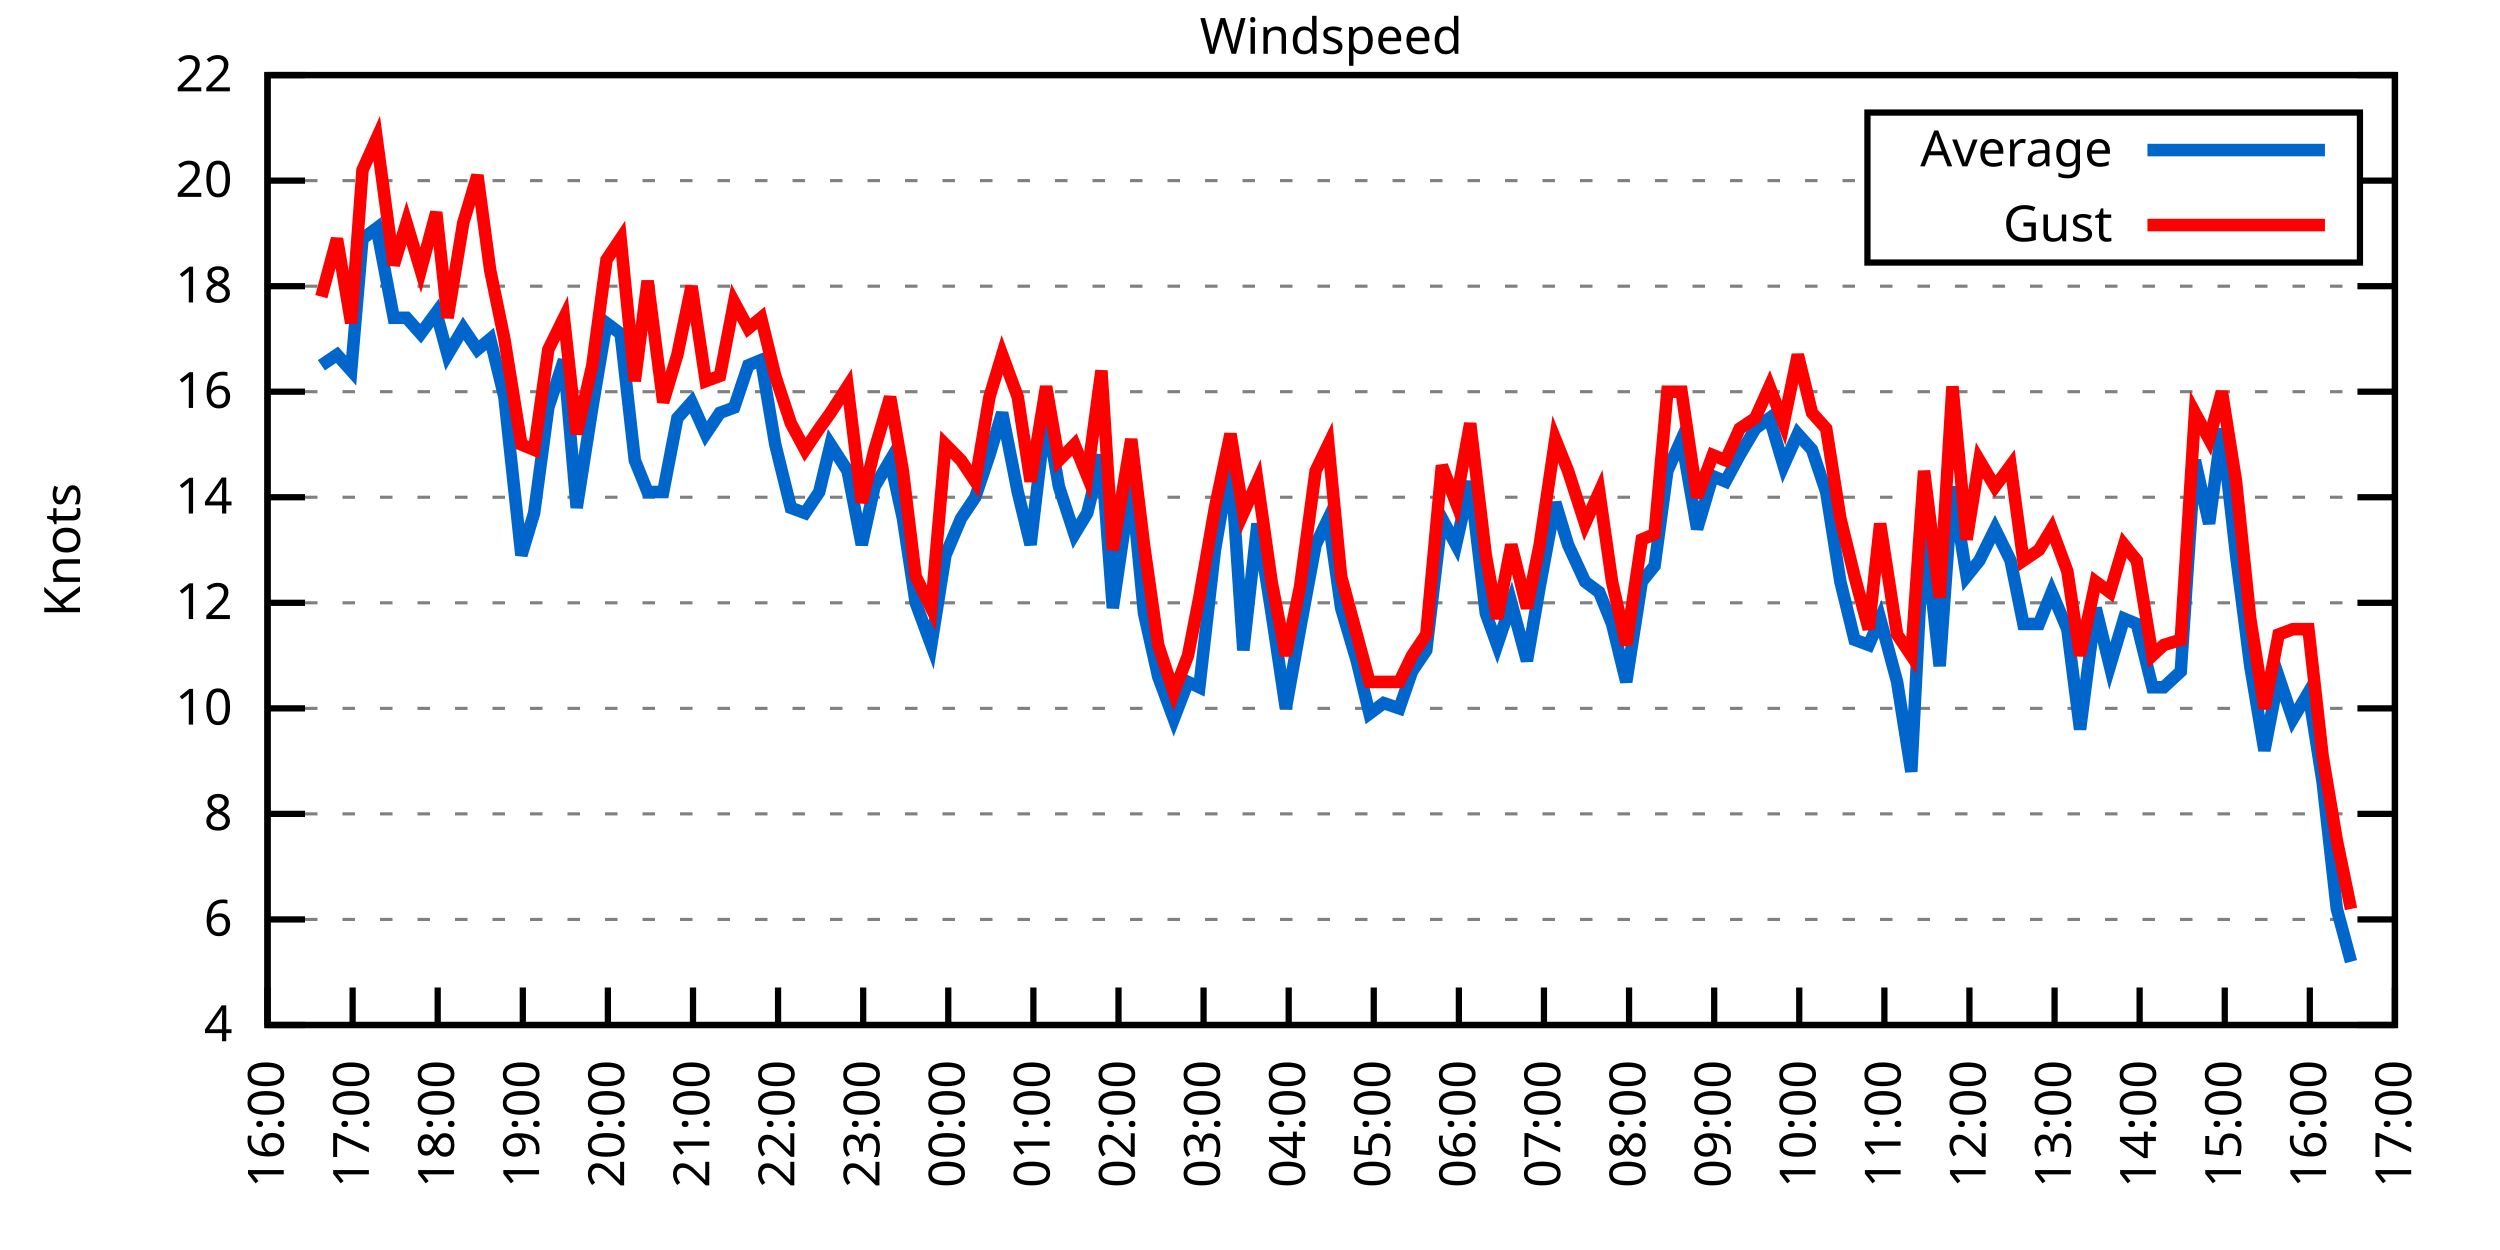
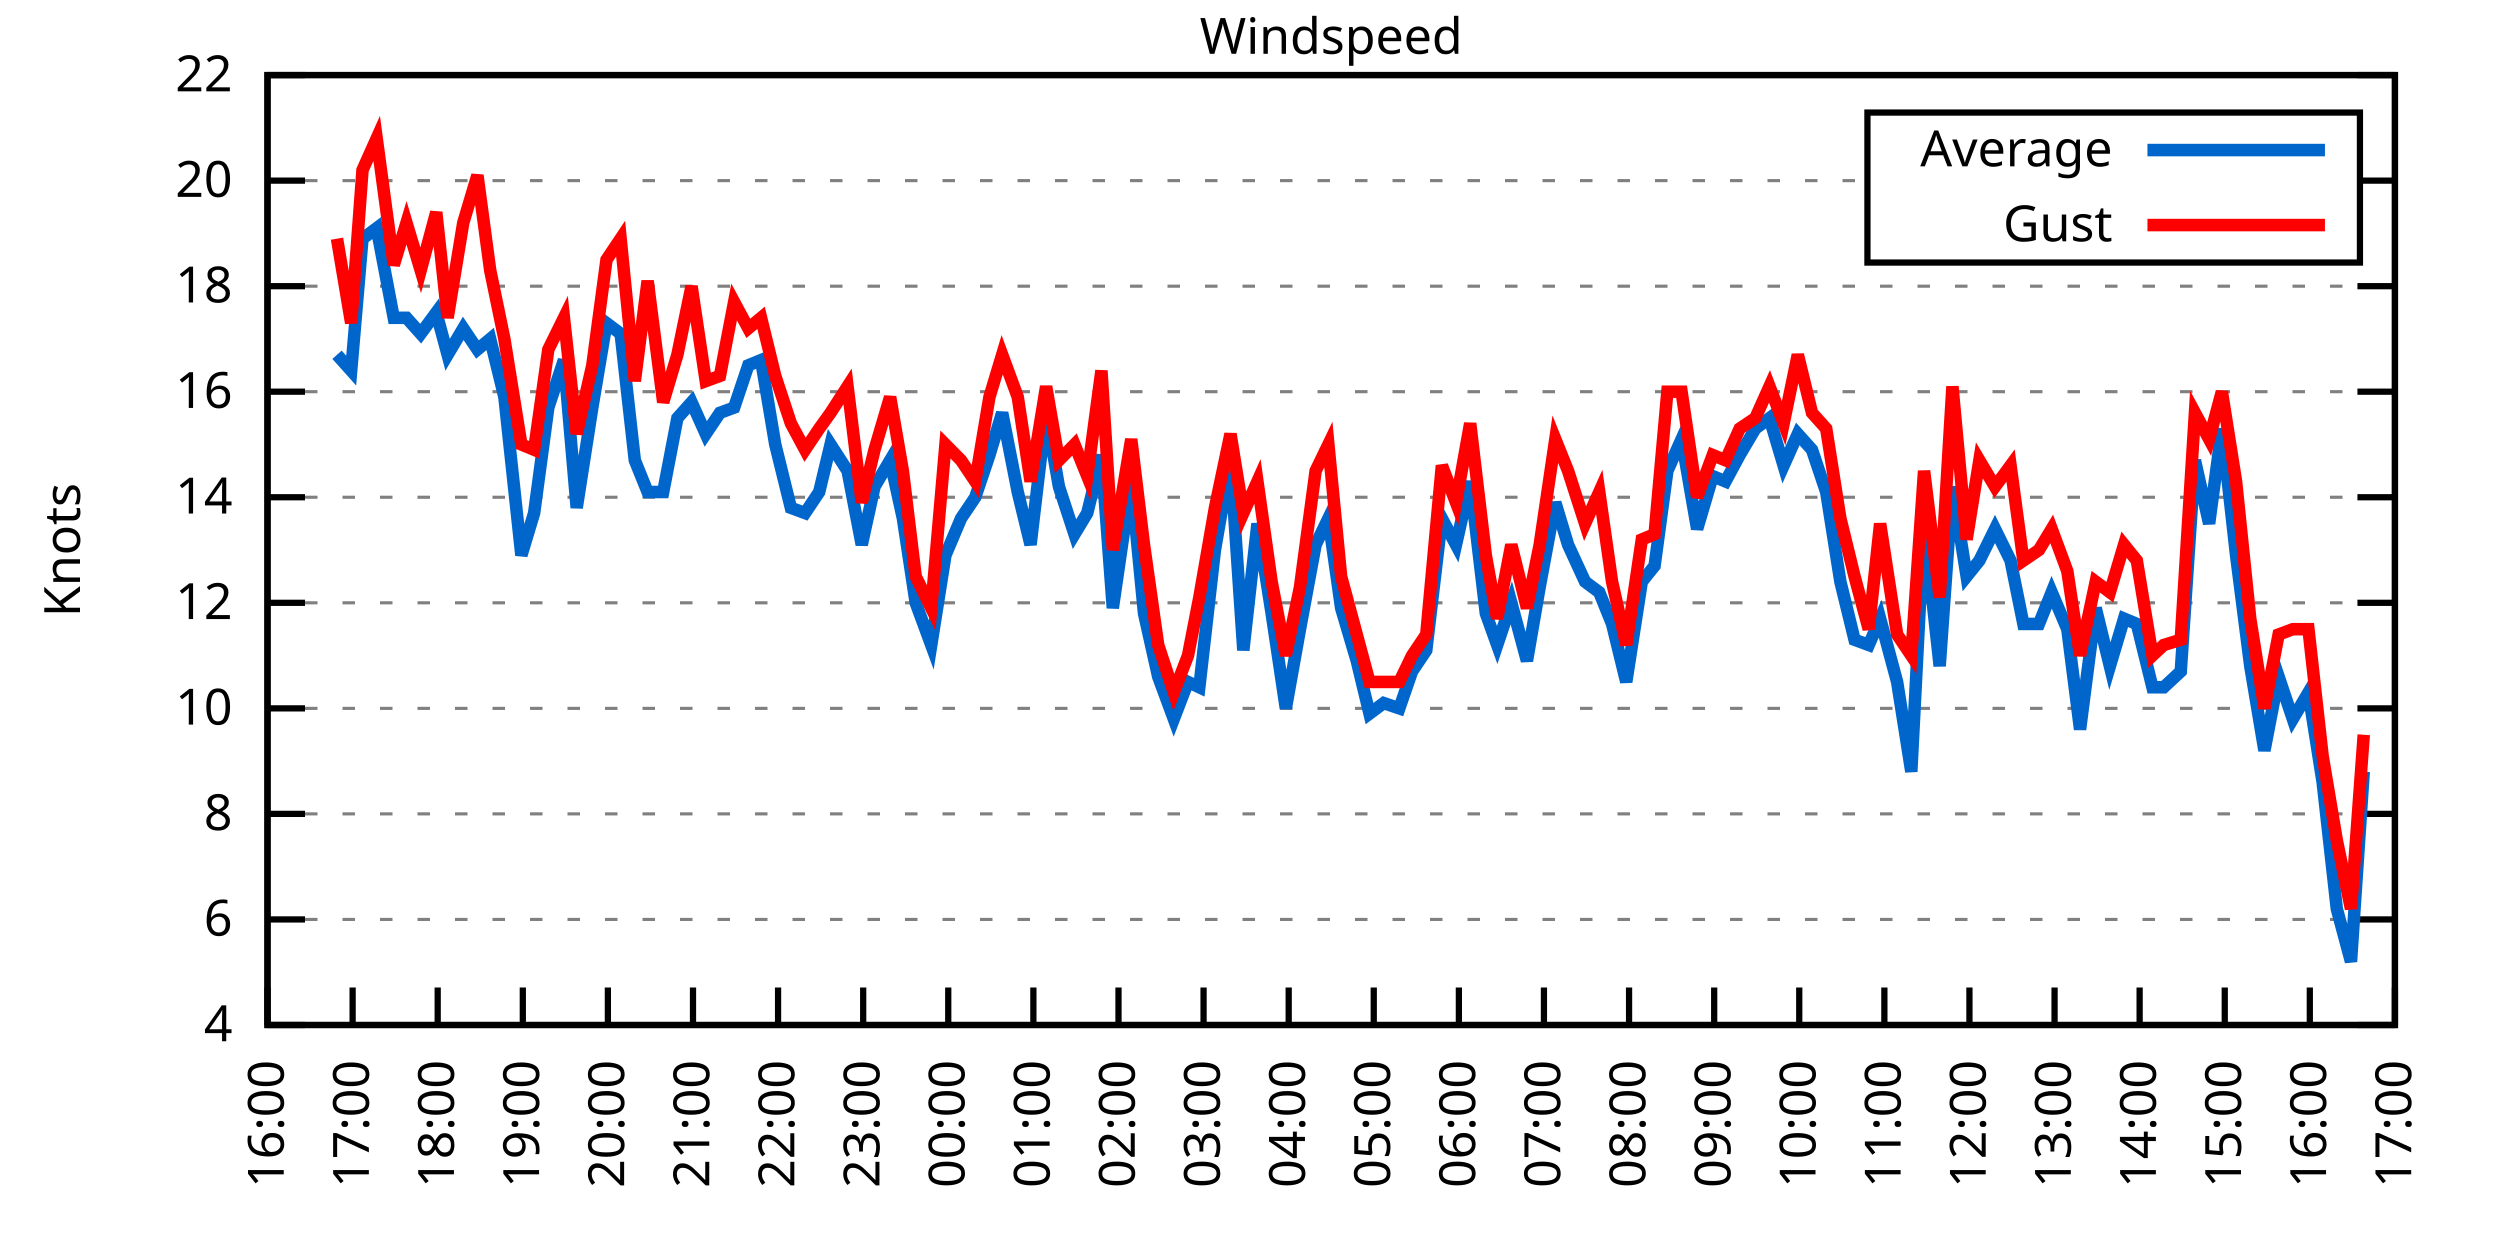
<svg xmlns="http://www.w3.org/2000/svg" xmlns:xlink="http://www.w3.org/1999/xlink" width="400" height="200" viewBox="0 0 400 200">
  <g id="gnuplot_canvas">
    <rect x="0" y="0" width="400" height="200" fill="none" />
    <defs>
      <circle id="gpDot" r="0.5" stroke-width="0.5" stroke="currentColor" />
      <path id="gpPt0" stroke-width="0.333" stroke="currentColor" d="M-1,0 h2 M0,-1 v2" />
      <path id="gpPt1" stroke-width="0.333" stroke="currentColor" d="M-1,-1 L1,1 M1,-1 L-1,1" />
      <path id="gpPt2" stroke-width="0.333" stroke="currentColor" d="M-1,0 L1,0 M0,-1 L0,1 M-1,-1 L1,1 M-1,1 L1,-1" />
      <rect id="gpPt3" stroke-width="0.333" stroke="currentColor" x="-1" y="-1" width="2" height="2" />
      <rect id="gpPt4" stroke-width="0.333" stroke="currentColor" fill="currentColor" x="-1" y="-1" width="2" height="2" />
      <circle id="gpPt5" stroke-width="0.333" stroke="currentColor" cx="0" cy="0" r="1" />
      <use xlink:href="#gpPt5" id="gpPt6" fill="currentColor" stroke="none" />
      <path id="gpPt7" stroke-width="0.333" stroke="currentColor" d="M0,-1.33 L-1.33,0.67 L1.33,0.67 z" />
      <use xlink:href="#gpPt7" id="gpPt8" fill="currentColor" stroke="none" />
      <use xlink:href="#gpPt7" id="gpPt9" stroke="currentColor" transform="rotate(180)" />
      <use xlink:href="#gpPt9" id="gpPt10" fill="currentColor" stroke="none" />
      <use xlink:href="#gpPt3" id="gpPt11" stroke="currentColor" transform="rotate(45)" />
      <use xlink:href="#gpPt11" id="gpPt12" fill="currentColor" stroke="none" />
      <path id="gpPt13" stroke-width="0.333" stroke="currentColor" d="M0,1.330 L1.265,0.411 L0.782,-1.067 L-0.782,-1.076 L-1.265,0.411 z" />
      <use xlink:href="#gpPt13" id="gpPt14" fill="currentColor" stroke="none" />
      <filter id="textbox" filterUnits="objectBoundingBox" x="0" y="0" height="1" width="1">
        <feFlood flood-color="white" flood-opacity="1" result="bgnd" />
        <feComposite in="SourceGraphic" in2="bgnd" operator="atop" />
      </filter>
      <filter id="greybox" filterUnits="objectBoundingBox" x="0" y="0" height="1" width="1">
        <feFlood flood-color="lightgrey" flood-opacity="1" result="grey" />
        <feComposite in="SourceGraphic" in2="grey" operator="atop" />
      </filter>
    </defs>
    <g fill="none" color="white" stroke="currentColor" stroke-width="1.00" stroke-linecap="butt" stroke-linejoin="miter">
</g>
    <g fill="none" color="black" stroke="currentColor" stroke-width="1.00" stroke-linecap="butt" stroke-linejoin="miter">
      <g stroke="none" shape-rendering="crispEdges">
        <polygon fill="rgb(255, 255, 255)" points="42.80,164.00 383.18,164.00 383.18,12.02 42.80,12.02 " />
      </g>
    </g>
    <g fill="none" color="black" stroke="currentColor" stroke-width="1.00" stroke-linecap="butt" stroke-linejoin="miter">
</g>
    <g fill="none" color="black" stroke="black" stroke-width="0.50" stroke-linecap="butt" stroke-linejoin="miter">
</g>
    <g fill="none" color="gray" stroke="currentColor" stroke-width="0.50" stroke-linecap="butt" stroke-linejoin="miter">
      <path stroke="gray" stroke-dasharray="2,4" class="gridline" d="M42.80,164.00 L383.19,164.00  " />
    </g>
    <g fill="none" color="gray" stroke="gray" stroke-width="1.00" stroke-linecap="butt" stroke-linejoin="miter">
</g>
    <g fill="none" color="black" stroke="currentColor" stroke-width="1.00" stroke-linecap="butt" stroke-linejoin="miter">
      <path stroke="black" d="M42.80,164.00 L48.80,164.00 M383.19,164.00 L377.19,164.00  " />
      <g transform="translate(37.20,166.60)" stroke="none" fill="black" font-family="Sans" font-size="8.00" text-anchor="end">
        <text>
          <tspan font-family="Sans"> 4</tspan>
        </text>
      </g>
    </g>
    <g fill="none" color="black" stroke="currentColor" stroke-width="1.00" stroke-linecap="butt" stroke-linejoin="miter">
</g>
    <g fill="none" color="black" stroke="black" stroke-width="0.50" stroke-linecap="butt" stroke-linejoin="miter">
</g>
    <g fill="none" color="gray" stroke="currentColor" stroke-width="0.50" stroke-linecap="butt" stroke-linejoin="miter">
      <path stroke="gray" stroke-dasharray="2,4" class="gridline" d="M42.80,147.11 L383.19,147.11  " />
    </g>
    <g fill="none" color="gray" stroke="gray" stroke-width="1.00" stroke-linecap="butt" stroke-linejoin="miter">
</g>
    <g fill="none" color="black" stroke="currentColor" stroke-width="1.00" stroke-linecap="butt" stroke-linejoin="miter">
      <path stroke="black" d="M42.80,147.11 L48.80,147.11 M383.19,147.11 L377.19,147.11  " />
      <g transform="translate(37.20,149.71)" stroke="none" fill="black" font-family="Sans" font-size="8.00" text-anchor="end">
        <text>
          <tspan font-family="Sans"> 6</tspan>
        </text>
      </g>
    </g>
    <g fill="none" color="black" stroke="currentColor" stroke-width="1.00" stroke-linecap="butt" stroke-linejoin="miter">
</g>
    <g fill="none" color="black" stroke="black" stroke-width="0.50" stroke-linecap="butt" stroke-linejoin="miter">
</g>
    <g fill="none" color="gray" stroke="currentColor" stroke-width="0.50" stroke-linecap="butt" stroke-linejoin="miter">
      <path stroke="gray" stroke-dasharray="2,4" class="gridline" d="M42.80,130.22 L383.19,130.22  " />
    </g>
    <g fill="none" color="gray" stroke="gray" stroke-width="1.00" stroke-linecap="butt" stroke-linejoin="miter">
</g>
    <g fill="none" color="black" stroke="currentColor" stroke-width="1.00" stroke-linecap="butt" stroke-linejoin="miter">
      <path stroke="black" d="M42.80,130.22 L48.80,130.22 M383.19,130.22 L377.19,130.22  " />
      <g transform="translate(37.20,132.82)" stroke="none" fill="black" font-family="Sans" font-size="8.00" text-anchor="end">
        <text>
          <tspan font-family="Sans"> 8</tspan>
        </text>
      </g>
    </g>
    <g fill="none" color="black" stroke="currentColor" stroke-width="1.00" stroke-linecap="butt" stroke-linejoin="miter">
</g>
    <g fill="none" color="black" stroke="black" stroke-width="0.50" stroke-linecap="butt" stroke-linejoin="miter">
</g>
    <g fill="none" color="gray" stroke="currentColor" stroke-width="0.50" stroke-linecap="butt" stroke-linejoin="miter">
      <path stroke="gray" stroke-dasharray="2,4" class="gridline" d="M42.80,113.34 L383.19,113.34  " />
    </g>
    <g fill="none" color="gray" stroke="gray" stroke-width="1.00" stroke-linecap="butt" stroke-linejoin="miter">
</g>
    <g fill="none" color="black" stroke="currentColor" stroke-width="1.00" stroke-linecap="butt" stroke-linejoin="miter">
      <path stroke="black" d="M42.80,113.34 L48.80,113.34 M383.19,113.34 L377.19,113.34  " />
      <g transform="translate(37.20,115.94)" stroke="none" fill="black" font-family="Sans" font-size="8.00" text-anchor="end">
        <text>
          <tspan font-family="Sans"> 10</tspan>
        </text>
      </g>
    </g>
    <g fill="none" color="black" stroke="currentColor" stroke-width="1.00" stroke-linecap="butt" stroke-linejoin="miter">
</g>
    <g fill="none" color="black" stroke="black" stroke-width="0.50" stroke-linecap="butt" stroke-linejoin="miter">
</g>
    <g fill="none" color="gray" stroke="currentColor" stroke-width="0.50" stroke-linecap="butt" stroke-linejoin="miter">
      <path stroke="gray" stroke-dasharray="2,4" class="gridline" d="M42.80,96.45 L383.19,96.45  " />
    </g>
    <g fill="none" color="gray" stroke="gray" stroke-width="1.00" stroke-linecap="butt" stroke-linejoin="miter">
</g>
    <g fill="none" color="black" stroke="currentColor" stroke-width="1.00" stroke-linecap="butt" stroke-linejoin="miter">
      <path stroke="black" d="M42.80,96.45 L48.80,96.45 M383.19,96.45 L377.19,96.45  " />
      <g transform="translate(37.20,99.05)" stroke="none" fill="black" font-family="Sans" font-size="8.00" text-anchor="end">
        <text>
          <tspan font-family="Sans"> 12</tspan>
        </text>
      </g>
    </g>
    <g fill="none" color="black" stroke="currentColor" stroke-width="1.00" stroke-linecap="butt" stroke-linejoin="miter">
</g>
    <g fill="none" color="black" stroke="black" stroke-width="0.50" stroke-linecap="butt" stroke-linejoin="miter">
</g>
    <g fill="none" color="gray" stroke="currentColor" stroke-width="0.50" stroke-linecap="butt" stroke-linejoin="miter">
      <path stroke="gray" stroke-dasharray="2,4" class="gridline" d="M42.80,79.56 L383.19,79.56  " />
    </g>
    <g fill="none" color="gray" stroke="gray" stroke-width="1.00" stroke-linecap="butt" stroke-linejoin="miter">
</g>
    <g fill="none" color="black" stroke="currentColor" stroke-width="1.00" stroke-linecap="butt" stroke-linejoin="miter">
      <path stroke="black" d="M42.80,79.56 L48.80,79.56 M383.19,79.56 L377.19,79.56  " />
      <g transform="translate(37.20,82.16)" stroke="none" fill="black" font-family="Sans" font-size="8.00" text-anchor="end">
        <text>
          <tspan font-family="Sans"> 14</tspan>
        </text>
      </g>
    </g>
    <g fill="none" color="black" stroke="currentColor" stroke-width="1.00" stroke-linecap="butt" stroke-linejoin="miter">
</g>
    <g fill="none" color="black" stroke="black" stroke-width="0.50" stroke-linecap="butt" stroke-linejoin="miter">
</g>
    <g fill="none" color="gray" stroke="currentColor" stroke-width="0.50" stroke-linecap="butt" stroke-linejoin="miter">
      <path stroke="gray" stroke-dasharray="2,4" class="gridline" d="M42.80,62.67 L383.19,62.67  " />
    </g>
    <g fill="none" color="gray" stroke="gray" stroke-width="1.00" stroke-linecap="butt" stroke-linejoin="miter">
</g>
    <g fill="none" color="black" stroke="currentColor" stroke-width="1.00" stroke-linecap="butt" stroke-linejoin="miter">
      <path stroke="black" d="M42.80,62.67 L48.80,62.67 M383.19,62.67 L377.19,62.67  " />
      <g transform="translate(37.20,65.27)" stroke="none" fill="black" font-family="Sans" font-size="8.00" text-anchor="end">
        <text>
          <tspan font-family="Sans"> 16</tspan>
        </text>
      </g>
    </g>
    <g fill="none" color="black" stroke="currentColor" stroke-width="1.00" stroke-linecap="butt" stroke-linejoin="miter">
</g>
    <g fill="none" color="black" stroke="black" stroke-width="0.50" stroke-linecap="butt" stroke-linejoin="miter">
</g>
    <g fill="none" color="gray" stroke="currentColor" stroke-width="0.50" stroke-linecap="butt" stroke-linejoin="miter">
      <path stroke="gray" stroke-dasharray="2,4" class="gridline" d="M42.80,45.79 L383.19,45.79  " />
    </g>
    <g fill="none" color="gray" stroke="gray" stroke-width="1.00" stroke-linecap="butt" stroke-linejoin="miter">
</g>
    <g fill="none" color="black" stroke="currentColor" stroke-width="1.00" stroke-linecap="butt" stroke-linejoin="miter">
      <path stroke="black" d="M42.80,45.79 L48.80,45.79 M383.19,45.79 L377.19,45.79  " />
      <g transform="translate(37.20,48.39)" stroke="none" fill="black" font-family="Sans" font-size="8.00" text-anchor="end">
        <text>
          <tspan font-family="Sans"> 18</tspan>
        </text>
      </g>
    </g>
    <g fill="none" color="black" stroke="currentColor" stroke-width="1.00" stroke-linecap="butt" stroke-linejoin="miter">
</g>
    <g fill="none" color="black" stroke="black" stroke-width="0.50" stroke-linecap="butt" stroke-linejoin="miter">
</g>
    <g fill="none" color="gray" stroke="currentColor" stroke-width="0.50" stroke-linecap="butt" stroke-linejoin="miter">
      <path stroke="gray" stroke-dasharray="2,4" class="gridline" d="M42.80,28.90 L298.79,28.90 M377.59,28.90 L383.19,28.90  " />
    </g>
    <g fill="none" color="gray" stroke="gray" stroke-width="1.00" stroke-linecap="butt" stroke-linejoin="miter">
</g>
    <g fill="none" color="black" stroke="currentColor" stroke-width="1.00" stroke-linecap="butt" stroke-linejoin="miter">
      <path stroke="black" d="M42.80,28.90 L48.80,28.90 M383.19,28.90 L377.19,28.90  " />
      <g transform="translate(37.20,31.50)" stroke="none" fill="black" font-family="Sans" font-size="8.00" text-anchor="end">
        <text>
          <tspan font-family="Sans"> 20</tspan>
        </text>
      </g>
    </g>
    <g fill="none" color="black" stroke="currentColor" stroke-width="1.00" stroke-linecap="butt" stroke-linejoin="miter">
</g>
    <g fill="none" color="black" stroke="black" stroke-width="0.50" stroke-linecap="butt" stroke-linejoin="miter">
</g>
    <g fill="none" color="gray" stroke="currentColor" stroke-width="0.50" stroke-linecap="butt" stroke-linejoin="miter">
      <path stroke="gray" stroke-dasharray="2,4" class="gridline" d="M42.80,12.01 L383.19,12.01  " />
    </g>
    <g fill="none" color="gray" stroke="gray" stroke-width="1.00" stroke-linecap="butt" stroke-linejoin="miter">
</g>
    <g fill="none" color="black" stroke="currentColor" stroke-width="1.00" stroke-linecap="butt" stroke-linejoin="miter">
      <path stroke="black" d="M42.80,12.01 L48.80,12.01 M383.19,12.01 L377.19,12.01  " />
      <g transform="translate(37.20,14.61)" stroke="none" fill="black" font-family="Sans" font-size="8.00" text-anchor="end">
        <text>
          <tspan font-family="Sans"> 22</tspan>
        </text>
      </g>
    </g>
    <g fill="none" color="black" stroke="currentColor" stroke-width="1.00" stroke-linecap="butt" stroke-linejoin="miter">
      <path stroke="black" d="M42.80,164.00 L42.80,158.00  " />
      <g transform="translate(45.40,169.60) rotate(270.00)" stroke="none" fill="black" font-family="Sans" font-size="8.00" text-anchor="end">
        <text>
          <tspan font-family="Sans">16:00</tspan>
        </text>
      </g>
    </g>
    <g fill="none" color="black" stroke="currentColor" stroke-width="1.00" stroke-linecap="butt" stroke-linejoin="miter">
      <path stroke="black" d="M56.42,164.00 L56.42,158.00  " />
      <g transform="translate(59.02,169.60) rotate(270.00)" stroke="none" fill="black" font-family="Sans" font-size="8.00" text-anchor="end">
        <text>
          <tspan font-family="Sans">17:00</tspan>
        </text>
      </g>
    </g>
    <g fill="none" color="black" stroke="currentColor" stroke-width="1.00" stroke-linecap="butt" stroke-linejoin="miter">
      <path stroke="black" d="M70.03,164.00 L70.03,158.00  " />
      <g transform="translate(72.63,169.60) rotate(270.00)" stroke="none" fill="black" font-family="Sans" font-size="8.00" text-anchor="end">
        <text>
          <tspan font-family="Sans">18:00</tspan>
        </text>
      </g>
    </g>
    <g fill="none" color="black" stroke="currentColor" stroke-width="1.00" stroke-linecap="butt" stroke-linejoin="miter">
      <path stroke="black" d="M83.65,164.00 L83.65,158.00  " />
      <g transform="translate(86.25,169.60) rotate(270.00)" stroke="none" fill="black" font-family="Sans" font-size="8.00" text-anchor="end">
        <text>
          <tspan font-family="Sans">19:00</tspan>
        </text>
      </g>
    </g>
    <g fill="none" color="black" stroke="currentColor" stroke-width="1.00" stroke-linecap="butt" stroke-linejoin="miter">
      <path stroke="black" d="M97.26,164.00 L97.26,158.00  " />
      <g transform="translate(99.86,169.60) rotate(270.00)" stroke="none" fill="black" font-family="Sans" font-size="8.00" text-anchor="end">
        <text>
          <tspan font-family="Sans">20:00</tspan>
        </text>
      </g>
    </g>
    <g fill="none" color="black" stroke="currentColor" stroke-width="1.00" stroke-linecap="butt" stroke-linejoin="miter">
      <path stroke="black" d="M110.88,164.00 L110.88,158.00  " />
      <g transform="translate(113.48,169.60) rotate(270.00)" stroke="none" fill="black" font-family="Sans" font-size="8.00" text-anchor="end">
        <text>
          <tspan font-family="Sans">21:00</tspan>
        </text>
      </g>
    </g>
    <g fill="none" color="black" stroke="currentColor" stroke-width="1.00" stroke-linecap="butt" stroke-linejoin="miter">
      <path stroke="black" d="M124.49,164.00 L124.49,158.00  " />
      <g transform="translate(127.09,169.60) rotate(270.00)" stroke="none" fill="black" font-family="Sans" font-size="8.00" text-anchor="end">
        <text>
          <tspan font-family="Sans">22:00</tspan>
        </text>
      </g>
    </g>
    <g fill="none" color="black" stroke="currentColor" stroke-width="1.00" stroke-linecap="butt" stroke-linejoin="miter">
      <path stroke="black" d="M138.11,164.00 L138.11,158.00  " />
      <g transform="translate(140.71,169.60) rotate(270.00)" stroke="none" fill="black" font-family="Sans" font-size="8.00" text-anchor="end">
        <text>
          <tspan font-family="Sans">23:00</tspan>
        </text>
      </g>
    </g>
    <g fill="none" color="black" stroke="currentColor" stroke-width="1.00" stroke-linecap="butt" stroke-linejoin="miter">
      <path stroke="black" d="M151.72,164.00 L151.72,158.00  " />
      <g transform="translate(154.32,169.60) rotate(270.00)" stroke="none" fill="black" font-family="Sans" font-size="8.00" text-anchor="end">
        <text>
          <tspan font-family="Sans">00:00</tspan>
        </text>
      </g>
    </g>
    <g fill="none" color="black" stroke="currentColor" stroke-width="1.00" stroke-linecap="butt" stroke-linejoin="miter">
      <path stroke="black" d="M165.34,164.00 L165.34,158.00  " />
      <g transform="translate(167.94,169.60) rotate(270.00)" stroke="none" fill="black" font-family="Sans" font-size="8.00" text-anchor="end">
        <text>
          <tspan font-family="Sans">01:00</tspan>
        </text>
      </g>
    </g>
    <g fill="none" color="black" stroke="currentColor" stroke-width="1.00" stroke-linecap="butt" stroke-linejoin="miter">
      <path stroke="black" d="M178.96,164.00 L178.96,158.00  " />
      <g transform="translate(181.56,169.60) rotate(270.00)" stroke="none" fill="black" font-family="Sans" font-size="8.00" text-anchor="end">
        <text>
          <tspan font-family="Sans">02:00</tspan>
        </text>
      </g>
    </g>
    <g fill="none" color="black" stroke="currentColor" stroke-width="1.00" stroke-linecap="butt" stroke-linejoin="miter">
      <path stroke="black" d="M192.57,164.00 L192.57,158.00  " />
      <g transform="translate(195.17,169.60) rotate(270.00)" stroke="none" fill="black" font-family="Sans" font-size="8.00" text-anchor="end">
        <text>
          <tspan font-family="Sans">03:00</tspan>
        </text>
      </g>
    </g>
    <g fill="none" color="black" stroke="currentColor" stroke-width="1.00" stroke-linecap="butt" stroke-linejoin="miter">
      <path stroke="black" d="M206.19,164.00 L206.19,158.00  " />
      <g transform="translate(208.79,169.60) rotate(270.00)" stroke="none" fill="black" font-family="Sans" font-size="8.00" text-anchor="end">
        <text>
          <tspan font-family="Sans">04:00</tspan>
        </text>
      </g>
    </g>
    <g fill="none" color="black" stroke="currentColor" stroke-width="1.00" stroke-linecap="butt" stroke-linejoin="miter">
      <path stroke="black" d="M219.80,164.00 L219.80,158.00  " />
      <g transform="translate(222.40,169.60) rotate(270.00)" stroke="none" fill="black" font-family="Sans" font-size="8.00" text-anchor="end">
        <text>
          <tspan font-family="Sans">05:00</tspan>
        </text>
      </g>
    </g>
    <g fill="none" color="black" stroke="currentColor" stroke-width="1.00" stroke-linecap="butt" stroke-linejoin="miter">
      <path stroke="black" d="M233.42,164.00 L233.42,158.00  " />
      <g transform="translate(236.02,169.60) rotate(270.00)" stroke="none" fill="black" font-family="Sans" font-size="8.00" text-anchor="end">
        <text>
          <tspan font-family="Sans">06:00</tspan>
        </text>
      </g>
    </g>
    <g fill="none" color="black" stroke="currentColor" stroke-width="1.00" stroke-linecap="butt" stroke-linejoin="miter">
      <path stroke="black" d="M247.03,164.00 L247.03,158.00  " />
      <g transform="translate(249.63,169.60) rotate(270.00)" stroke="none" fill="black" font-family="Sans" font-size="8.00" text-anchor="end">
        <text>
          <tspan font-family="Sans">07:00</tspan>
        </text>
      </g>
    </g>
    <g fill="none" color="black" stroke="currentColor" stroke-width="1.00" stroke-linecap="butt" stroke-linejoin="miter">
      <path stroke="black" d="M260.65,164.00 L260.65,158.00  " />
      <g transform="translate(263.25,169.60) rotate(270.00)" stroke="none" fill="black" font-family="Sans" font-size="8.00" text-anchor="end">
        <text>
          <tspan font-family="Sans">08:00</tspan>
        </text>
      </g>
    </g>
    <g fill="none" color="black" stroke="currentColor" stroke-width="1.00" stroke-linecap="butt" stroke-linejoin="miter">
      <path stroke="black" d="M274.27,164.00 L274.27,158.00  " />
      <g transform="translate(276.87,169.60) rotate(270.00)" stroke="none" fill="black" font-family="Sans" font-size="8.00" text-anchor="end">
        <text>
          <tspan font-family="Sans">09:00</tspan>
        </text>
      </g>
    </g>
    <g fill="none" color="black" stroke="currentColor" stroke-width="1.00" stroke-linecap="butt" stroke-linejoin="miter">
      <path stroke="black" d="M287.88,164.00 L287.88,158.00  " />
      <g transform="translate(290.48,169.60) rotate(270.00)" stroke="none" fill="black" font-family="Sans" font-size="8.00" text-anchor="end">
        <text>
          <tspan font-family="Sans">10:00</tspan>
        </text>
      </g>
    </g>
    <g fill="none" color="black" stroke="currentColor" stroke-width="1.00" stroke-linecap="butt" stroke-linejoin="miter">
      <path stroke="black" d="M301.50,164.00 L301.50,158.00  " />
      <g transform="translate(304.10,169.60) rotate(270.00)" stroke="none" fill="black" font-family="Sans" font-size="8.00" text-anchor="end">
        <text>
          <tspan font-family="Sans">11:00</tspan>
        </text>
      </g>
    </g>
    <g fill="none" color="black" stroke="currentColor" stroke-width="1.00" stroke-linecap="butt" stroke-linejoin="miter">
      <path stroke="black" d="M315.11,164.00 L315.11,158.00  " />
      <g transform="translate(317.71,169.60) rotate(270.00)" stroke="none" fill="black" font-family="Sans" font-size="8.00" text-anchor="end">
        <text>
          <tspan font-family="Sans">12:00</tspan>
        </text>
      </g>
    </g>
    <g fill="none" color="black" stroke="currentColor" stroke-width="1.00" stroke-linecap="butt" stroke-linejoin="miter">
      <path stroke="black" d="M328.73,164.00 L328.73,158.00  " />
      <g transform="translate(331.33,169.60) rotate(270.00)" stroke="none" fill="black" font-family="Sans" font-size="8.00" text-anchor="end">
        <text>
          <tspan font-family="Sans">13:00</tspan>
        </text>
      </g>
    </g>
    <g fill="none" color="black" stroke="currentColor" stroke-width="1.00" stroke-linecap="butt" stroke-linejoin="miter">
      <path stroke="black" d="M342.34,164.00 L342.34,158.00  " />
      <g transform="translate(344.94,169.60) rotate(270.00)" stroke="none" fill="black" font-family="Sans" font-size="8.00" text-anchor="end">
        <text>
          <tspan font-family="Sans">14:00</tspan>
        </text>
      </g>
    </g>
    <g fill="none" color="black" stroke="currentColor" stroke-width="1.00" stroke-linecap="butt" stroke-linejoin="miter">
      <path stroke="black" d="M355.96,164.00 L355.96,158.00  " />
      <g transform="translate(358.56,169.60) rotate(270.00)" stroke="none" fill="black" font-family="Sans" font-size="8.00" text-anchor="end">
        <text>
          <tspan font-family="Sans">15:00</tspan>
        </text>
      </g>
    </g>
    <g fill="none" color="black" stroke="currentColor" stroke-width="1.00" stroke-linecap="butt" stroke-linejoin="miter">
      <path stroke="black" d="M369.57,164.00 L369.57,158.00  " />
      <g transform="translate(372.17,169.60) rotate(270.00)" stroke="none" fill="black" font-family="Sans" font-size="8.00" text-anchor="end">
        <text>
          <tspan font-family="Sans">16:00</tspan>
        </text>
      </g>
    </g>
    <g fill="none" color="black" stroke="currentColor" stroke-width="1.00" stroke-linecap="butt" stroke-linejoin="miter">
      <path stroke="black" d="M383.19,164.00 L383.19,158.00  " />
      <g transform="translate(385.79,169.60) rotate(270.00)" stroke="none" fill="black" font-family="Sans" font-size="8.00" text-anchor="end">
        <text>
          <tspan font-family="Sans">17:00</tspan>
        </text>
      </g>
    </g>
    <g fill="none" color="black" stroke="currentColor" stroke-width="1.00" stroke-linecap="butt" stroke-linejoin="miter">
</g>
    <g fill="none" color="black" stroke="currentColor" stroke-width="1.00" stroke-linecap="butt" stroke-linejoin="miter">
      <path stroke="black" d="M42.80,12.01 L42.80,164.00 L383.19,164.00 L383.19,12.01 L42.80,12.01 Z  " />
    </g>
    <g fill="none" color="black" stroke="currentColor" stroke-width="1.00" stroke-linecap="butt" stroke-linejoin="miter">
</g>
    <g fill="none" color="black" stroke="currentColor" stroke-width="1.00" stroke-linecap="butt" stroke-linejoin="miter">
      <path stroke="black" d="M298.79,42.01 L298.79,18.01 L377.59,18.01 L377.59,42.01 L298.79,42.01 Z  " />
    </g>
    <g id="Windspeed_plot_1">
      <g fill="none" color="white" stroke="black" stroke-width="2.00" stroke-linecap="butt" stroke-linejoin="miter">
</g>
      <g fill="none" color="black" stroke="currentColor" stroke-width="2.00" stroke-linecap="butt" stroke-linejoin="miter">
        <g transform="translate(337.99,26.61)" stroke="none" fill="black" font-family="Sans" font-size="8.00" text-anchor="end">
          <text>
            <tspan font-family="Sans">Average</tspan>
          </text>
        </g>
      </g>
      <g fill="none" color="black" stroke="currentColor" stroke-width="2.00" stroke-linecap="butt" stroke-linejoin="miter">
-         <path stroke="rgb(  0, 102, 204)" d="M343.59,24.01 L371.99,24.01 M51.42,58.45 L53.92,56.76 L56.19,59.30 L58.00,38.19 L60.27,36.50 L63.00,50.85   L65.04,50.85 L67.31,53.39 L69.80,50.01 L71.62,56.76 L74.12,52.54 L76.39,55.92 L78.43,54.23 L80.70,63.52   L83.42,88.85 L85.46,82.09 L87.73,65.21 L90.23,57.61 L92.27,81.25 L94.77,65.21 L97.04,51.70 L99.30,53.39   L101.57,73.65 L103.62,78.72 L106.11,78.72 L108.38,66.90 L110.65,64.36 L112.92,69.43 L115.19,66.05 L117.46,65.21   L119.73,58.45 L121.77,57.61 L124.04,71.12 L126.54,81.25 L128.81,82.09 L131.07,78.72 L132.89,71.12 L135.61,75.34   L137.88,87.16 L139.92,77.87 L142.42,73.65 L144.46,82.94 L146.51,96.45 L149.00,103.20 L151.27,88.85 L153.77,82.94   L156.04,79.56 L158.31,72.81 L160.35,66.05 L162.84,78.72 L164.89,87.16 L167.38,66.05 L169.43,77.87 L171.92,85.47   L173.96,82.09 L176.23,72.81 L178.05,97.29 L181.00,77.03 L183.04,98.14 L185.31,108.27 L187.81,115.03 L190.08,109.11   L191.89,109.96 L194.39,88.00 L196.88,73.65 L198.93,104.05 L201.19,83.78 L203.46,98.14 L205.73,113.34 L208.00,100.67   L210.50,87.16 L212.54,82.94 L214.58,97.29 L217.08,105.74 L219.12,114.18 L221.39,112.49 L223.89,113.34 L225.93,107.43   L228.20,104.05 L230.70,82.94 L232.96,87.16 L235.23,77.03 L237.73,98.14 L239.55,103.20 L241.81,96.45 L244.31,105.74   L246.35,93.92 L248.85,80.41 L250.89,87.16 L253.61,93.07 L255.88,94.76 L257.93,99.83 L260.20,109.11 L262.69,93.07   L264.73,90.54 L266.78,75.34 L269.05,70.27 L271.54,84.63 L274.04,76.18 L276.08,77.03 L278.35,72.81 L280.85,68.58   L283.12,66.90 L285.38,74.49 L287.65,69.43 L289.92,71.96 L292.19,78.72 L294.46,93.07 L296.73,102.36 L299.00,103.20   L300.82,98.98 L303.54,109.11 L305.81,123.47 L307.85,83.78 L310.35,106.58 L312.39,77.87 L314.66,92.23 L316.70,89.69   L319.20,84.63 L321.69,89.69 L323.74,99.83 L326.23,99.83 L328.27,94.76 L330.77,100.67 L332.81,116.71 L335.31,97.29   L337.58,106.58 L339.85,98.98 L341.89,99.83 L344.39,109.96 L346.20,109.96 L348.92,107.43 L351.19,73.65 L353.46,83.78   L355.50,68.58 L357.77,88.85 L360.04,106.58 L362.31,120.09 L364.58,108.27 L366.85,115.03 L369.35,110.80 L371.62,125.16   L373.89,145.42 L376.16,153.87  " />
+         <path stroke="rgb(  0, 102, 204)" d="M343.59,24.01 L371.99,24.01 M53.92,56.76 L56.19,59.30 L58.00,38.19 L60.27,36.50 L63.00,50.85 L65.04,50.85   L67.31,53.39 L69.80,50.01 L71.62,56.76 L74.12,52.54 L76.39,55.92 L78.43,54.23 L80.70,63.52 L83.42,88.85   L85.46,82.09 L87.73,65.21 L90.23,57.61 L92.27,81.25 L94.77,65.21 L97.04,51.70 L99.30,53.39 L101.57,73.65   L103.62,78.72 L106.11,78.72 L108.38,66.90 L110.65,64.36 L112.92,69.43 L115.19,66.05 L117.46,65.21 L119.73,58.45   L121.77,57.61 L124.04,71.12 L126.54,81.25 L128.81,82.09 L131.07,78.72 L132.89,71.12 L135.61,75.34 L137.88,87.16   L139.92,77.87 L142.42,73.65 L144.46,82.94 L146.51,96.45 L149.00,103.20 L151.27,88.85 L153.77,82.94 L156.04,79.56   L158.31,72.81 L160.35,66.05 L162.84,78.72 L164.89,87.16 L167.38,66.05 L169.43,77.87 L171.92,85.47 L173.96,82.09   L176.23,72.81 L178.05,97.29 L181.00,77.03 L183.04,98.14 L185.31,108.27 L187.81,115.03 L190.08,109.11 L191.89,109.96   L194.39,88.00 L196.88,73.65 L198.93,104.05 L201.19,83.78 L203.46,98.14 L205.73,113.34 L208.00,100.67 L210.50,87.16   L212.54,82.94 L214.58,97.29 L217.08,105.74 L219.12,114.18 L221.39,112.49 L223.89,113.34 L225.93,107.43 L228.20,104.05   L230.70,82.94 L232.96,87.16 L235.23,77.03 L237.73,98.14 L239.55,103.20 L241.81,96.45 L244.31,105.74 L246.35,93.92   L248.85,80.41 L250.89,87.16 L253.61,93.07 L255.88,94.76 L257.93,99.83 L260.20,109.11 L262.69,93.07 L264.73,90.54   L266.78,75.34 L269.05,70.27 L271.54,84.63 L274.04,76.18 L276.08,77.03 L278.35,72.81 L280.85,68.58 L283.12,66.90   L285.38,74.49 L287.65,69.43 L289.92,71.96 L292.19,78.72 L294.46,93.07 L296.73,102.36 L299.00,103.20 L300.82,98.98   L303.54,109.11 L305.81,123.47 L307.85,83.78 L310.35,106.58 L312.39,77.87 L314.66,92.23 L316.70,89.69 L319.20,84.63   L321.69,89.69 L323.74,99.83 L326.23,99.83 L328.27,94.76 L330.77,100.67 L332.81,116.71 L335.31,97.29 L337.58,106.58   L339.85,98.98 L341.89,99.83 L344.39,109.96 L346.20,109.96 L348.92,107.43 L351.19,73.65 L353.46,83.78 L355.50,68.58   L357.77,88.85 L360.04,106.58 L362.31,120.09 L364.58,108.27 L366.85,115.03 L369.35,110.80 L371.62,125.16 L373.89,145.42   L376.16,153.87 L378.20,123.47  " />
      </g>
    </g>
    <g id="Windspeed_plot_2">
      <g fill="none" color="black" stroke="currentColor" stroke-width="2.00" stroke-linecap="butt" stroke-linejoin="miter">
        <g transform="translate(337.99,38.61)" stroke="none" fill="black" font-family="Sans" font-size="8.00" text-anchor="end">
          <text>
            <tspan font-family="Sans">Gust</tspan>
          </text>
        </g>
      </g>
      <g fill="none" color="black" stroke="currentColor" stroke-width="2.00" stroke-linecap="butt" stroke-linejoin="miter">
-         <path stroke="rgb(255,   0,   0)" d="M343.59,36.01 L371.99,36.01 M51.42,47.47 L53.92,38.19 L56.19,51.70 L58.00,27.21 L60.27,22.14 L63.00,42.41   L65.04,35.65 L67.31,43.25 L69.80,33.96 L71.62,50.85 L74.12,35.65 L76.39,28.05 L78.43,43.25 L80.70,54.23   L83.42,71.12 L85.46,71.96 L87.73,55.92 L90.23,50.85 L92.27,69.43 L94.77,58.45 L97.04,41.56 L99.30,38.19   L101.57,60.98 L103.62,44.94 L106.11,64.36 L108.38,56.76 L110.65,45.79 L112.92,60.98 L115.19,60.14 L117.46,48.32   L119.73,52.54 L121.77,50.85 L124.04,60.14 L126.54,67.74 L128.81,71.96 L131.07,68.58 L132.89,66.05 L135.61,61.83   L137.88,80.41 L139.92,71.96 L142.42,63.52 L144.46,75.34 L146.51,92.23 L149.00,97.29 L151.27,71.12 L153.77,73.65   L156.04,77.03 L158.31,63.52 L160.35,56.76 L162.84,63.52 L164.89,77.03 L167.38,61.83 L169.43,73.65 L171.92,71.12   L173.96,76.18 L176.23,59.30 L178.05,88.00 L181.00,70.27 L183.04,87.16 L185.31,103.20 L187.81,110.80 L190.08,104.89   L191.89,95.60 L194.39,81.25 L196.88,69.43 L198.93,82.09 L201.19,77.03 L203.46,93.07 L205.73,104.89 L208.00,93.92   L210.50,75.34 L212.54,71.12 L214.58,92.23 L217.08,101.52 L219.12,109.11 L221.39,109.11 L223.89,109.11 L225.93,104.89   L228.20,101.52 L230.70,74.49 L232.96,80.41 L235.23,67.74 L237.73,88.85 L239.55,98.98 L241.81,87.16 L244.31,97.29   L246.35,87.16 L248.85,70.27 L250.89,75.34 L253.61,83.78 L255.88,78.72 L257.93,93.07 L260.20,103.20 L262.69,86.32   L264.73,85.47 L266.78,62.67 L269.05,62.67 L271.54,79.56 L274.04,72.81 L276.08,73.65 L278.35,68.58 L280.85,66.90   L283.12,61.83 L285.38,67.74 L287.65,56.76 L289.92,66.05 L292.19,68.58 L294.46,82.94 L296.73,92.23 L299.00,100.67   L300.82,83.78 L303.54,101.52 L305.81,104.89 L307.85,75.34 L310.35,95.60 L312.39,61.83 L314.66,86.32 L316.70,73.65   L319.20,77.87 L321.69,74.49 L323.74,89.69 L326.23,88.00 L328.27,84.63 L330.77,91.38 L332.81,104.89 L335.31,93.07   L337.58,94.76 L339.85,87.16 L341.89,89.69 L344.39,104.89 L346.20,103.20 L348.92,102.36 L351.19,66.05 L353.46,70.27   L355.50,62.67 L357.77,77.03 L360.04,98.98 L362.31,113.34 L364.58,101.52 L366.85,100.67 L369.35,100.67 L371.62,120.94   L373.89,134.45 L376.16,145.42  " />
+         <path stroke="rgb(255,   0,   0)" d="M343.59,36.01 L371.99,36.01 M53.92,38.19 L56.19,51.70 L58.00,27.21 L60.27,22.14 L63.00,42.41 L65.04,35.65   L67.31,43.25 L69.80,33.96 L71.62,50.85 L74.12,35.65 L76.39,28.05 L78.43,43.25 L80.70,54.23 L83.42,71.12   L85.46,71.96 L87.73,55.92 L90.23,50.85 L92.27,69.43 L94.77,58.45 L97.04,41.56 L99.30,38.19 L101.57,60.98   L103.62,44.94 L106.11,64.36 L108.38,56.76 L110.65,45.79 L112.92,60.98 L115.19,60.14 L117.46,48.32 L119.73,52.54   L121.77,50.85 L124.04,60.14 L126.54,67.74 L128.81,71.96 L131.07,68.58 L132.89,66.05 L135.61,61.83 L137.88,80.41   L139.92,71.96 L142.42,63.52 L144.46,75.34 L146.51,92.23 L149.00,97.29 L151.27,71.12 L153.77,73.65 L156.04,77.03   L158.31,63.52 L160.35,56.76 L162.84,63.52 L164.89,77.03 L167.38,61.83 L169.43,73.65 L171.92,71.12 L173.96,76.18   L176.23,59.30 L178.05,88.00 L181.00,70.27 L183.04,87.16 L185.31,103.20 L187.81,110.80 L190.08,104.89 L191.89,95.60   L194.39,81.25 L196.88,69.43 L198.93,82.09 L201.19,77.03 L203.46,93.07 L205.73,104.89 L208.00,93.92 L210.50,75.34   L212.54,71.12 L214.58,92.23 L217.08,101.52 L219.12,109.11 L221.39,109.11 L223.89,109.11 L225.93,104.89 L228.20,101.52   L230.70,74.49 L232.96,80.41 L235.23,67.74 L237.73,88.85 L239.55,98.98 L241.81,87.16 L244.31,97.29 L246.35,87.16   L248.85,70.27 L250.89,75.34 L253.61,83.78 L255.88,78.72 L257.93,93.07 L260.20,103.20 L262.69,86.32 L264.73,85.47   L266.78,62.67 L269.05,62.67 L271.54,79.56 L274.04,72.81 L276.08,73.65 L278.35,68.58 L280.85,66.90 L283.12,61.83   L285.38,67.74 L287.65,56.76 L289.92,66.05 L292.19,68.58 L294.46,82.94 L296.73,92.23 L299.00,100.67 L300.82,83.78   L303.54,101.52 L305.81,104.89 L307.85,75.34 L310.35,95.60 L312.39,61.83 L314.66,86.32 L316.70,73.65 L319.20,77.87   L321.69,74.49 L323.74,89.69 L326.23,88.00 L328.27,84.63 L330.77,91.38 L332.81,104.89 L335.31,93.07 L337.58,94.76   L339.85,87.16 L341.89,89.69 L344.39,104.89 L346.20,103.20 L348.92,102.36 L351.19,66.05 L353.46,70.27 L355.50,62.67   L357.77,77.03 L360.04,98.98 L362.31,113.34 L364.58,101.52 L366.85,100.67 L369.35,100.67 L371.62,120.94 L373.89,134.45   L376.16,145.42 L378.20,117.56  " />
      </g>
    </g>
    <g fill="none" color="black" stroke="currentColor" stroke-width="2.00" stroke-linecap="butt" stroke-linejoin="miter">
</g>
    <g fill="none" color="black" stroke="black" stroke-width="1.00" stroke-linecap="butt" stroke-linejoin="miter">
</g>
    <g fill="none" color="black" stroke="currentColor" stroke-width="1.00" stroke-linecap="butt" stroke-linejoin="miter">
      <path stroke="black" d="M42.80,12.01 L42.80,164.00 L383.19,164.00 L383.19,12.01 L42.80,12.01 Z  " />
      <g transform="translate(12.80,88.01) rotate(270.00)" stroke="none" fill="black" font-family="Sans" font-size="8.00" text-anchor="middle">
        <text>
          <tspan font-family="Sans">Knots</tspan>
        </text>
      </g>
    </g>
    <g fill="none" color="black" stroke="currentColor" stroke-width="1.00" stroke-linecap="butt" stroke-linejoin="miter">
</g>
    <g fill="none" color="black" stroke="currentColor" stroke-width="1.00" stroke-linecap="butt" stroke-linejoin="miter">
      <g transform="translate(212.99,8.61)" stroke="none" fill="black" font-family="Sans" font-size="8.00" text-anchor="middle">
        <text>
          <tspan font-family="Sans">Windspeed</tspan>
        </text>
      </g>
    </g>
    <g fill="none" color="black" stroke="currentColor" stroke-width="1.00" stroke-linecap="butt" stroke-linejoin="miter">
</g>
  </g>
</svg>
